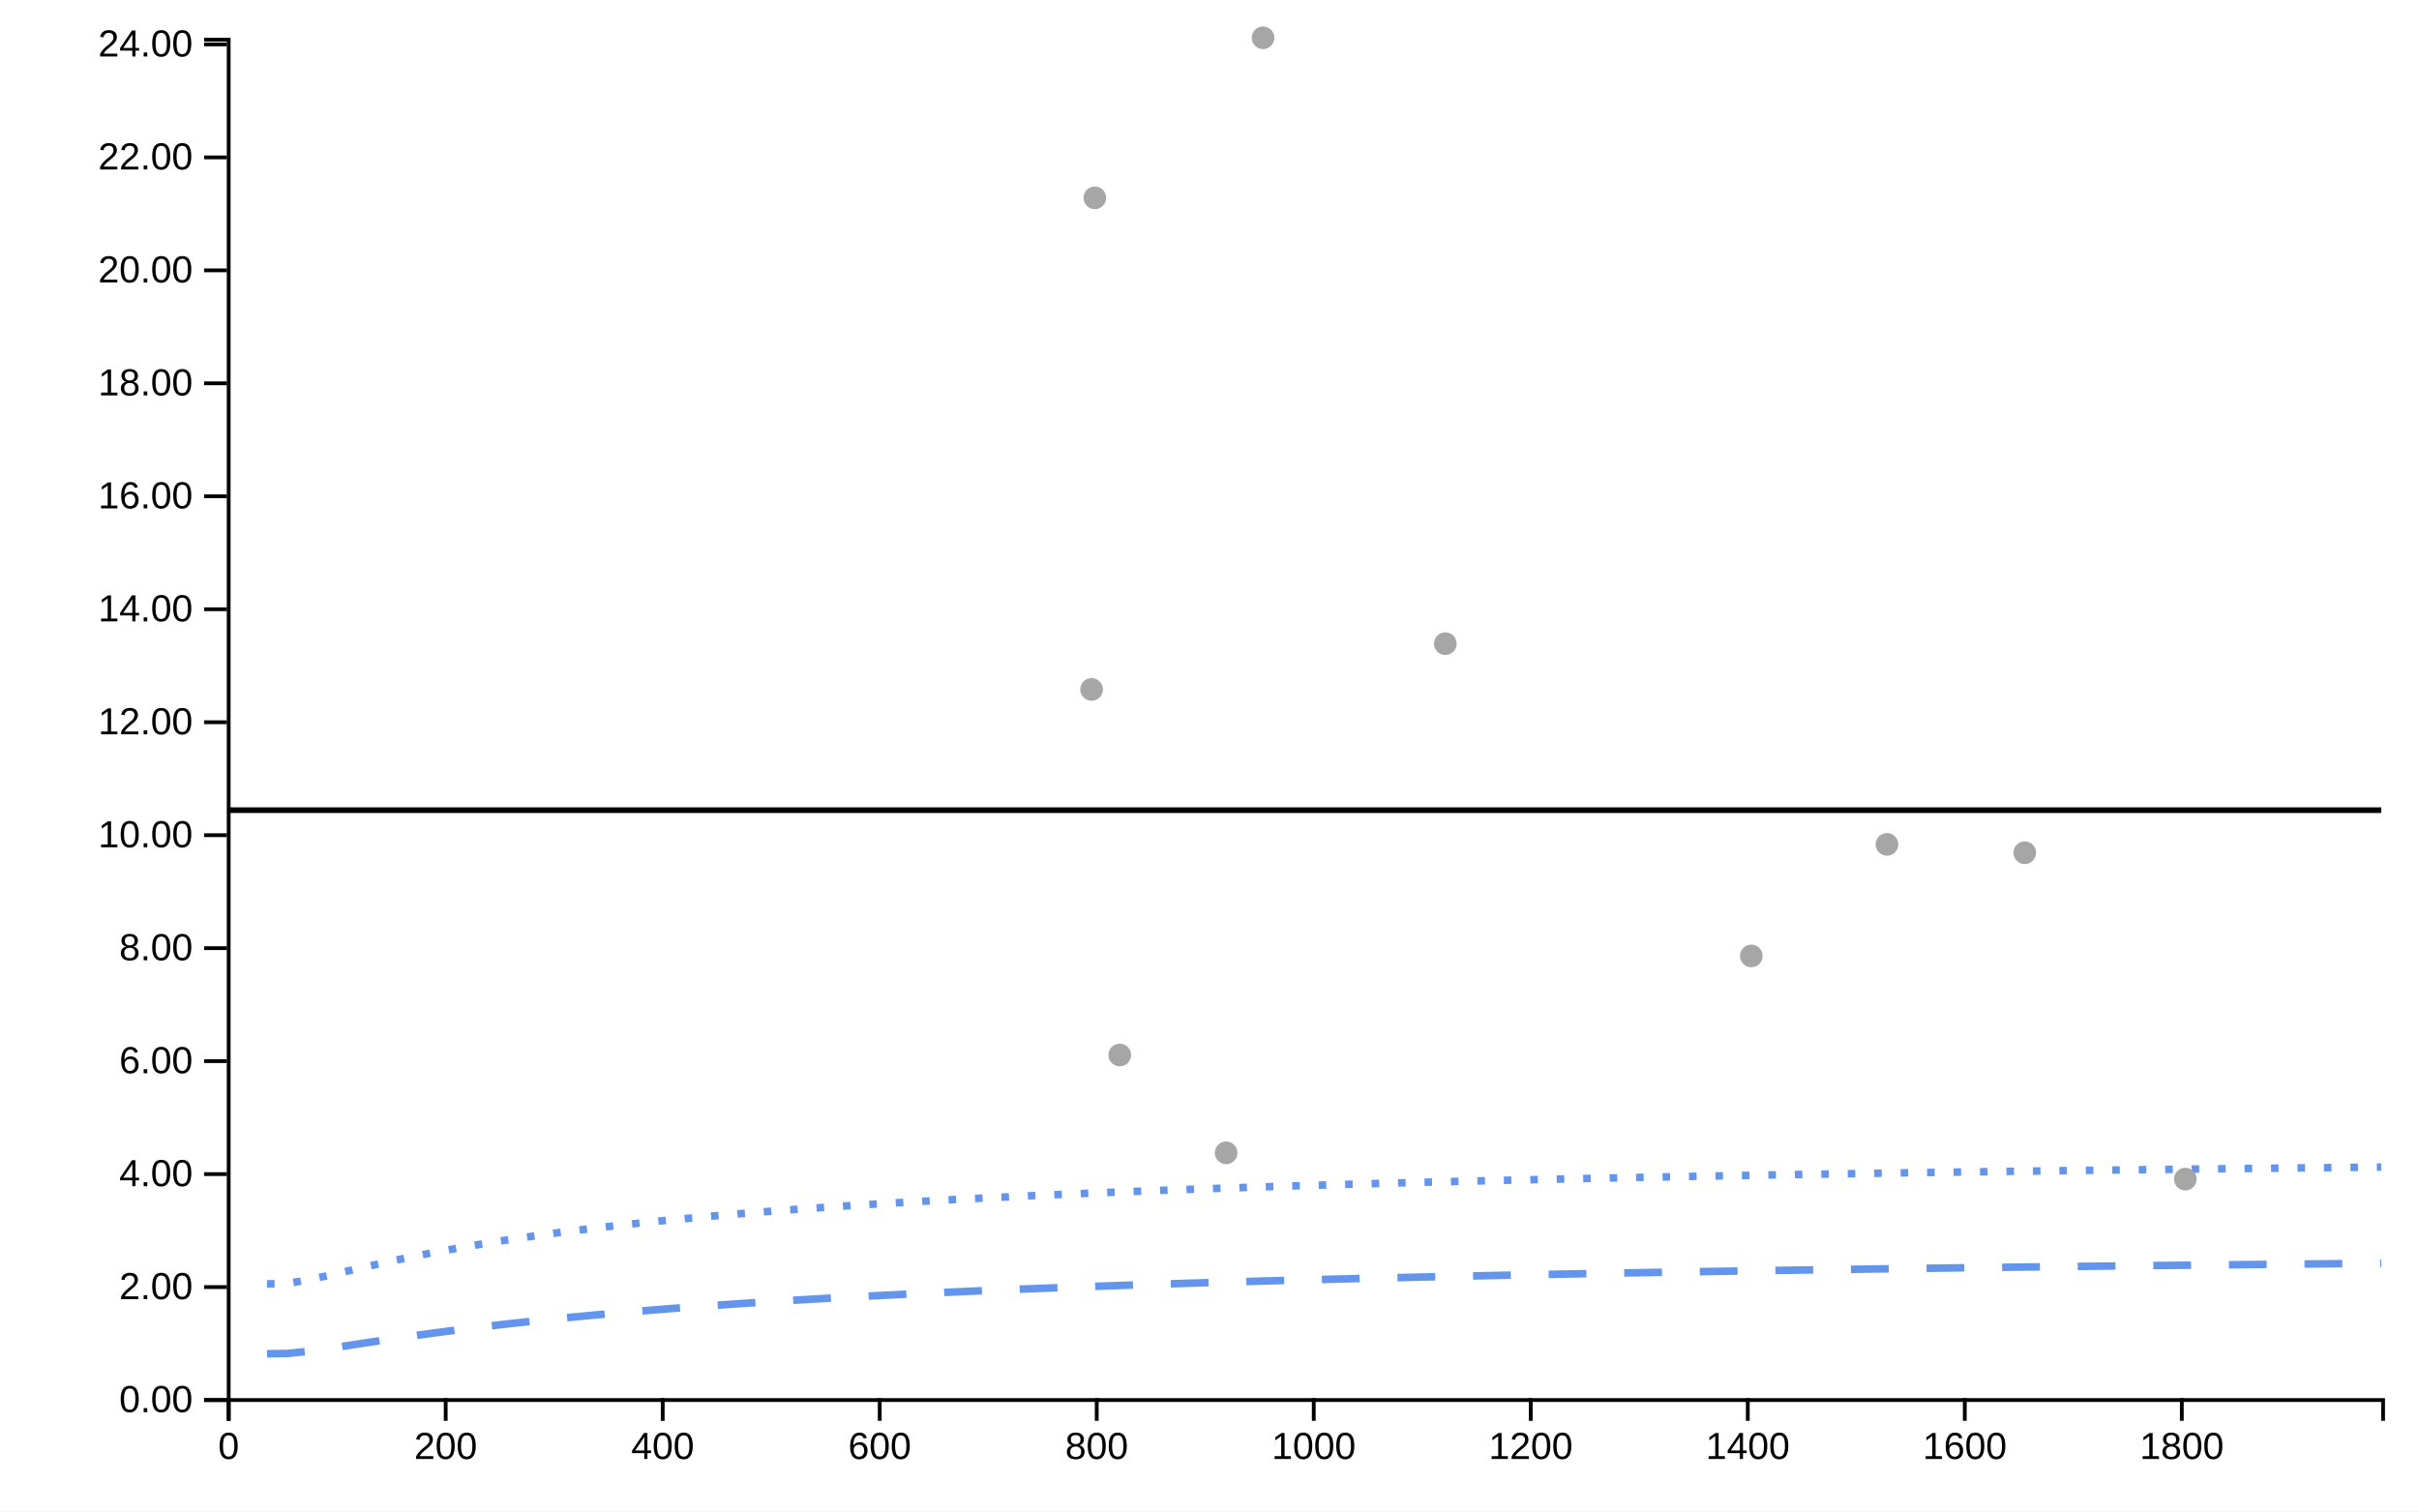
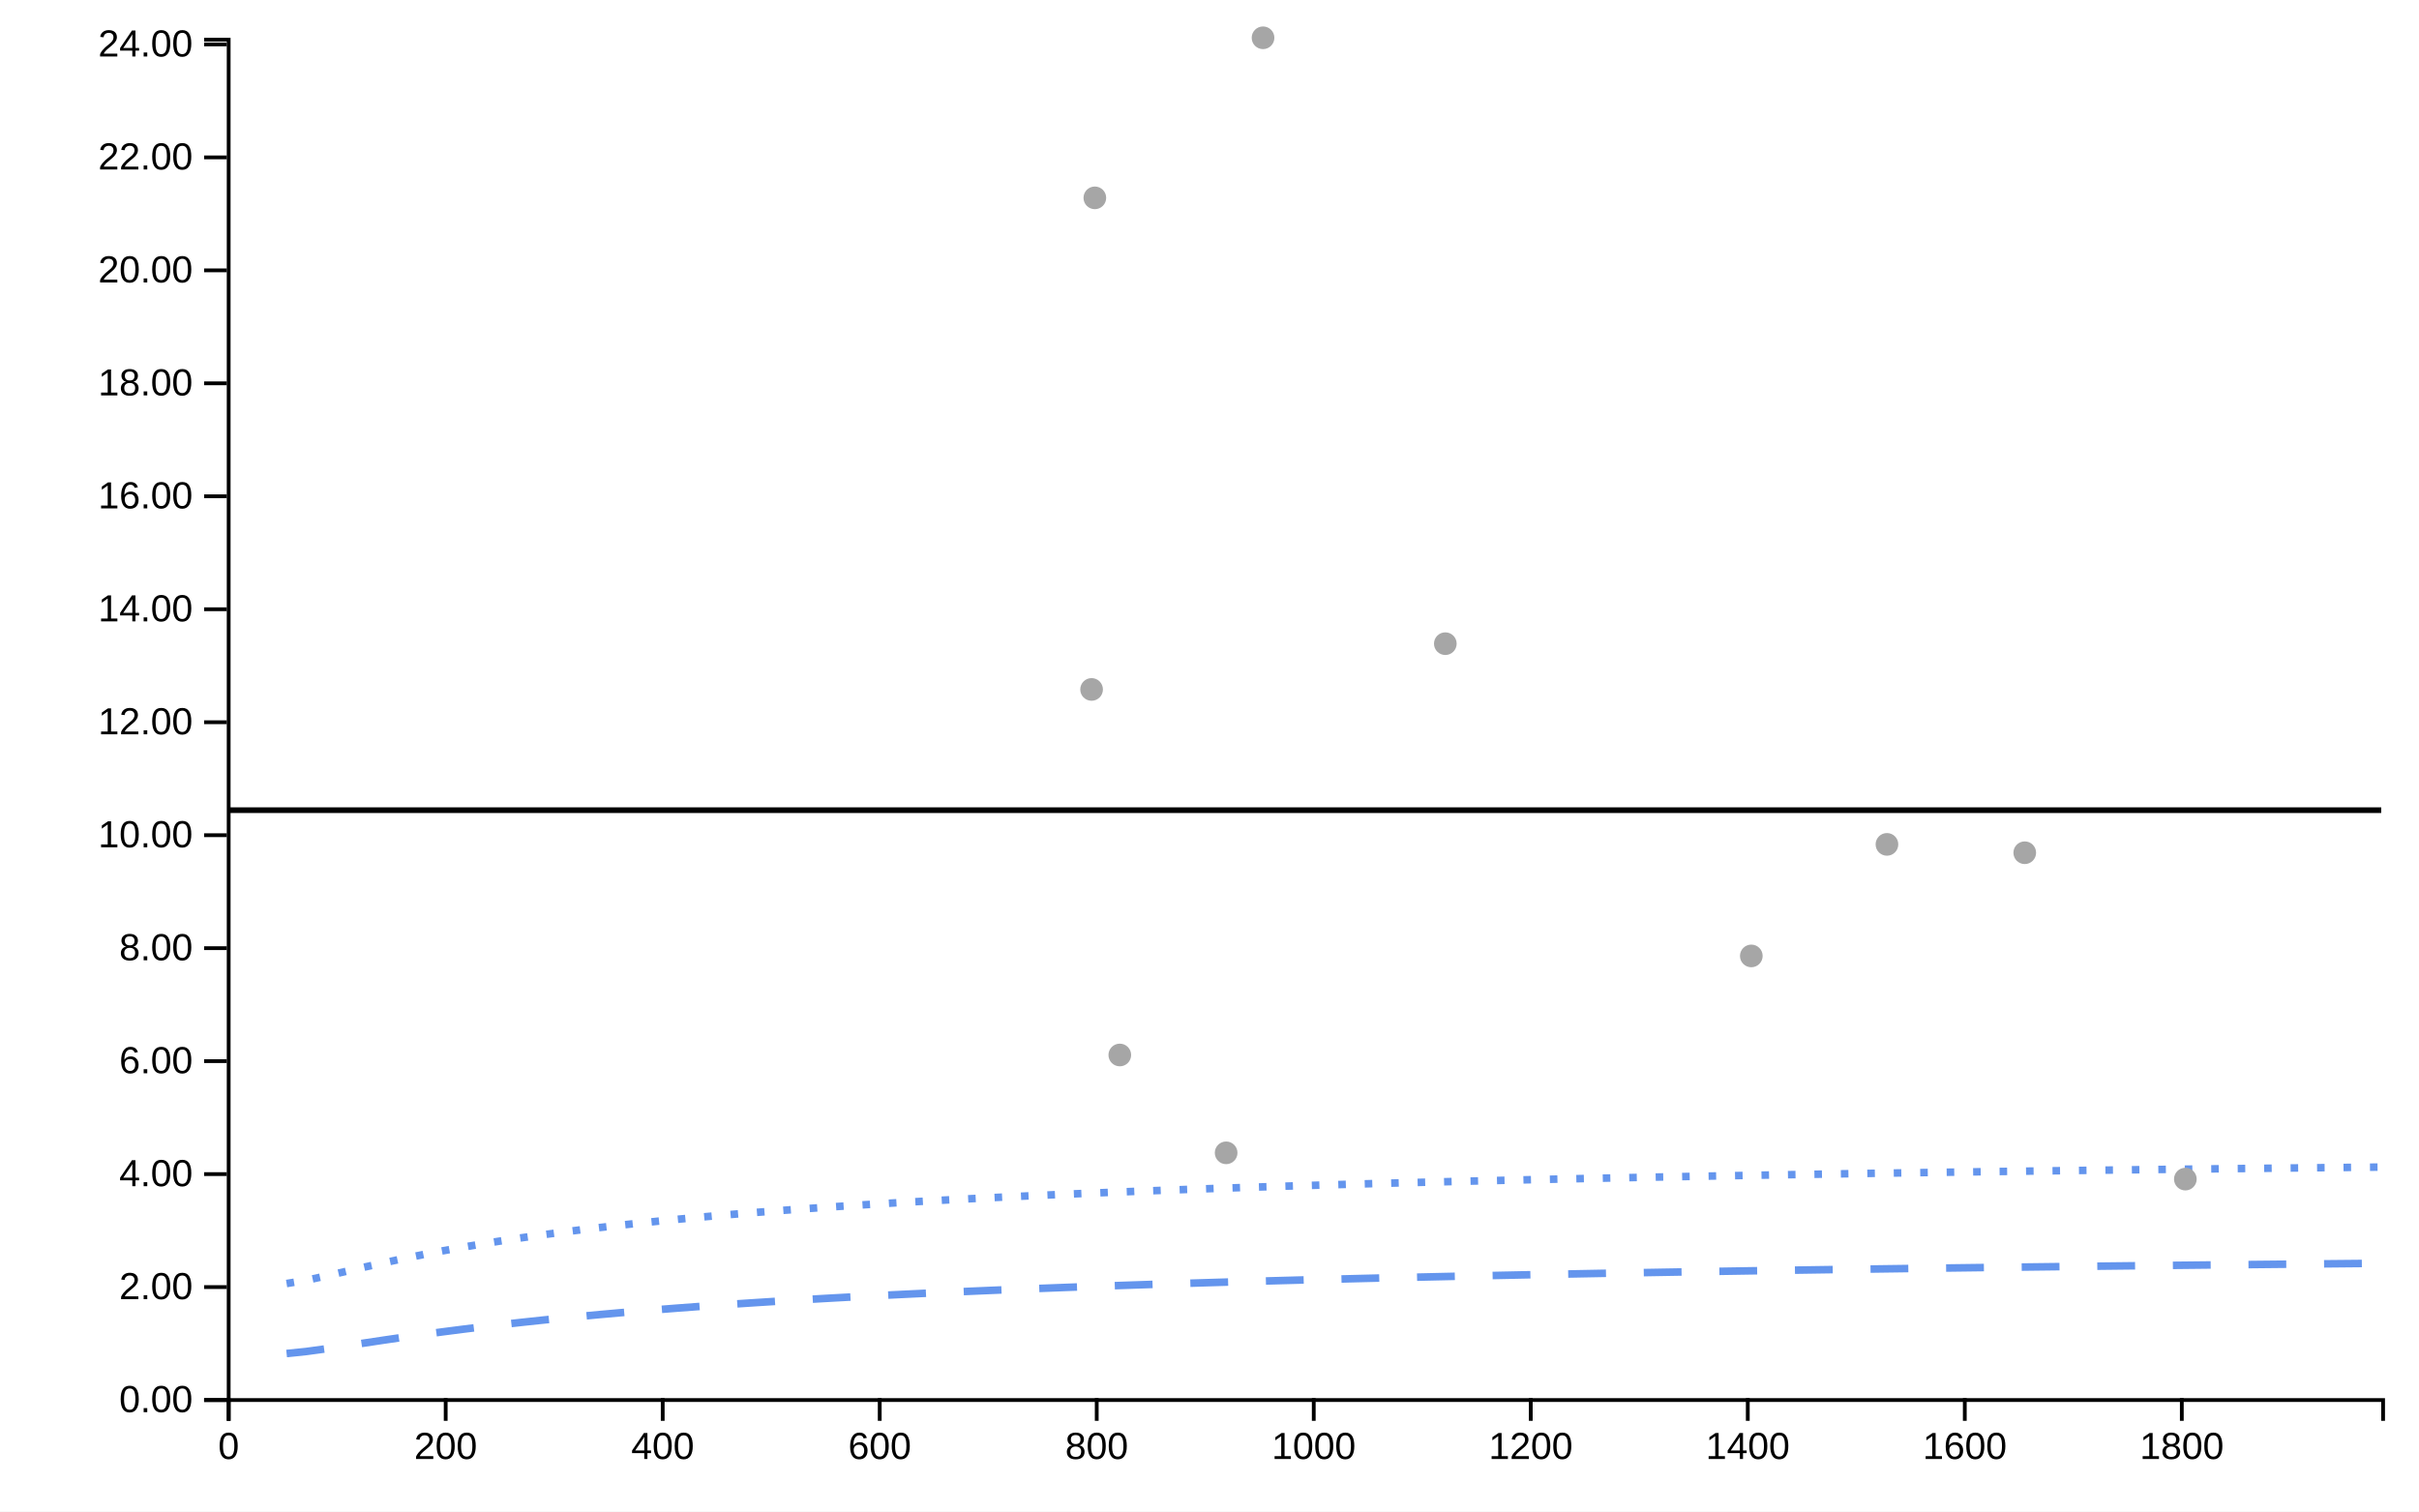
<svg xmlns="http://www.w3.org/2000/svg" viewBox="0 0 640 400" width="640px" height="400px">
  <rect x="0" y="0" width="100%" height="100%" fill="white" />
  <line class="ttip-line-x" x1="0" x2="0" y1="10" y2="370" stroke-width="1px" stroke="black" style="stroke-opacity:0" />
  <line class="ttip-line-y" x1="60" x2="630" y1="0" y2="0" stroke-width="1px" stroke="black" style="stroke-opacity:0" />
  <g class="gridgroup" />
  <g class="xaxisgroup" fill="none" font-size="10" font-family="sans-serif" text-anchor="middle" color="#000000" transform="translate(0, 370)">
    <path class="domain" stroke="currentColor" d="M60.5,6V0.5H630.5V6" />
    <g class="tick" opacity="1" transform="translate(60.5,0)">
      <line stroke="currentColor" y2="6" style="stroke:currentColor" />
      <text fill="currentColor" y="9" dy=".71em" transform="rotate(0)" style="font-size:10px;font-family:'Arial', sans-serif;fill:#000000;text-anchor:middle" dx="0em">0</text>
    </g>
    <g class="tick" opacity="1" transform="translate(117.9163,0)">
      <line stroke="currentColor" y2="6" style="stroke:currentColor" />
      <text fill="currentColor" y="9" dy=".71em" transform="rotate(0)" style="font-size:10px;font-family:'Arial', sans-serif;fill:#000000;text-anchor:middle" dx="0em">200</text>
    </g>
    <g class="tick" opacity="1" transform="translate(175.3325,0)">
      <line stroke="currentColor" y2="6" style="stroke:currentColor" />
      <text fill="currentColor" y="9" dy=".71em" transform="rotate(0)" style="font-size:10px;font-family:'Arial', sans-serif;fill:#000000;text-anchor:middle" dx="0em">400</text>
    </g>
    <g class="tick" opacity="1" transform="translate(232.7488,0)">
      <line stroke="currentColor" y2="6" style="stroke:currentColor" />
      <text fill="currentColor" y="9" dy=".71em" transform="rotate(0)" style="font-size:10px;font-family:'Arial', sans-serif;fill:#000000;text-anchor:middle" dx="0em">600</text>
    </g>
    <g class="tick" opacity="1" transform="translate(290.1651,0)">
      <line stroke="currentColor" y2="6" style="stroke:currentColor" />
      <text fill="currentColor" y="9" dy=".71em" transform="rotate(0)" style="font-size:10px;font-family:'Arial', sans-serif;fill:#000000;text-anchor:middle" dx="0em">800</text>
    </g>
    <g class="tick" opacity="1" transform="translate(347.5813,0)">
      <line stroke="currentColor" y2="6" style="stroke:currentColor" />
      <text fill="currentColor" y="9" dy=".71em" transform="rotate(0)" style="font-size:10px;font-family:'Arial', sans-serif;fill:#000000;text-anchor:middle" dx="0em">1000</text>
    </g>
    <g class="tick" opacity="1" transform="translate(404.9976,0)">
      <line stroke="currentColor" y2="6" style="stroke:currentColor" />
      <text fill="currentColor" y="9" dy=".71em" transform="rotate(0)" style="font-size:10px;font-family:'Arial', sans-serif;fill:#000000;text-anchor:middle" dx="0em">1200</text>
    </g>
    <g class="tick" opacity="1" transform="translate(462.4139,0)">
      <line stroke="currentColor" y2="6" style="stroke:currentColor" />
      <text fill="currentColor" y="9" dy=".71em" transform="rotate(0)" style="font-size:10px;font-family:'Arial', sans-serif;fill:#000000;text-anchor:middle" dx="0em">1400</text>
    </g>
    <g class="tick" opacity="1" transform="translate(519.8301,0)">
      <line stroke="currentColor" y2="6" style="stroke:currentColor" />
      <text fill="currentColor" y="9" dy=".71em" transform="rotate(0)" style="font-size:10px;font-family:'Arial', sans-serif;fill:#000000;text-anchor:middle" dx="0em">1600</text>
    </g>
    <g class="tick" opacity="1" transform="translate(577.2464,0)">
      <line stroke="currentColor" y2="6" style="stroke:currentColor" />
      <text fill="currentColor" y="9" dy=".71em" transform="rotate(0)" style="font-size:10px;font-family:'Arial', sans-serif;fill:#000000;text-anchor:middle" dx="0em">1800</text>
    </g>
  </g>
  <text class="xaxislabel" x="345" y="395" style="text-anchor:middle;font-size:10px;font-style:normal;font-family:'Arial', sans-serif;fill:#000000" />
  <g class="yaxisgroup" fill="none" font-size="10" font-family="sans-serif" text-anchor="end" color="#000000" transform="translate(60, 0)">
    <path class="domain" stroke="currentColor" d="M-6,370.5H0.5V10.5H-6" />
    <g class="tick" opacity="1" transform="translate(0,370.5)">
      <line stroke="currentColor" x2="-6" style="stroke:currentColor" />
      <text fill="currentColor" x="-9" dy="0.32em" transform="rotate(0)" style="font-size:10px;font-family:'Arial', sans-serif;fill:#000000">0.00</text>
    </g>
    <g class="tick" opacity="1" transform="translate(0,340.6043)">
      <line stroke="currentColor" x2="-6" style="stroke:currentColor" />
      <text fill="currentColor" x="-9" dy="0.32em" transform="rotate(0)" style="font-size:10px;font-family:'Arial', sans-serif;fill:#000000">2.00</text>
    </g>
    <g class="tick" opacity="1" transform="translate(0,310.7087)">
      <line stroke="currentColor" x2="-6" style="stroke:currentColor" />
      <text fill="currentColor" x="-9" dy="0.32em" transform="rotate(0)" style="font-size:10px;font-family:'Arial', sans-serif;fill:#000000">4.00</text>
    </g>
    <g class="tick" opacity="1" transform="translate(0,280.813)">
      <line stroke="currentColor" x2="-6" style="stroke:currentColor" />
      <text fill="currentColor" x="-9" dy="0.32em" transform="rotate(0)" style="font-size:10px;font-family:'Arial', sans-serif;fill:#000000">6.00</text>
    </g>
    <g class="tick" opacity="1" transform="translate(0,250.9174)">
      <line stroke="currentColor" x2="-6" style="stroke:currentColor" />
      <text fill="currentColor" x="-9" dy="0.32em" transform="rotate(0)" style="font-size:10px;font-family:'Arial', sans-serif;fill:#000000">8.00</text>
    </g>
    <g class="tick" opacity="1" transform="translate(0,221.0217)">
      <line stroke="currentColor" x2="-6" style="stroke:currentColor" />
      <text fill="currentColor" x="-9" dy="0.32em" transform="rotate(0)" style="font-size:10px;font-family:'Arial', sans-serif;fill:#000000">10.00</text>
    </g>
    <g class="tick" opacity="1" transform="translate(0,191.1261)">
      <line stroke="currentColor" x2="-6" style="stroke:currentColor" />
      <text fill="currentColor" x="-9" dy="0.32em" transform="rotate(0)" style="font-size:10px;font-family:'Arial', sans-serif;fill:#000000">12.00</text>
    </g>
    <g class="tick" opacity="1" transform="translate(0,161.2304)">
      <line stroke="currentColor" x2="-6" style="stroke:currentColor" />
      <text fill="currentColor" x="-9" dy="0.32em" transform="rotate(0)" style="font-size:10px;font-family:'Arial', sans-serif;fill:#000000">14.00</text>
    </g>
    <g class="tick" opacity="1" transform="translate(0,131.3348)">
      <line stroke="currentColor" x2="-6" style="stroke:currentColor" />
      <text fill="currentColor" x="-9" dy="0.32em" transform="rotate(0)" style="font-size:10px;font-family:'Arial', sans-serif;fill:#000000">16.00</text>
    </g>
    <g class="tick" opacity="1" transform="translate(0,101.4391)">
      <line stroke="currentColor" x2="-6" style="stroke:currentColor" />
      <text fill="currentColor" x="-9" dy="0.32em" transform="rotate(0)" style="font-size:10px;font-family:'Arial', sans-serif;fill:#000000">18.00</text>
    </g>
    <g class="tick" opacity="1" transform="translate(0,71.54348)">
      <line stroke="currentColor" x2="-6" style="stroke:currentColor" />
      <text fill="currentColor" x="-9" dy="0.32em" transform="rotate(0)" style="font-size:10px;font-family:'Arial', sans-serif;fill:#000000">20.00</text>
    </g>
    <g class="tick" opacity="1" transform="translate(0,41.64783)">
      <line stroke="currentColor" x2="-6" style="stroke:currentColor" />
      <text fill="currentColor" x="-9" dy="0.32em" transform="rotate(0)" style="font-size:10px;font-family:'Arial', sans-serif;fill:#000000">22.00</text>
    </g>
    <g class="tick" opacity="1" transform="translate(0,11.75217)">
      <line stroke="currentColor" x2="-6" style="stroke:currentColor" />
      <text fill="currentColor" x="-9" dy="0.32em" transform="rotate(0)" style="font-size:10px;font-family:'Arial', sans-serif;fill:#000000">24.00</text>
    </g>
  </g>
  <text class="yaxislabel" x="15" y="190" transform="rotate(-90, 15, 190)" style="text-anchor:middle;font-size:10px;font-style:normal;font-family:'Arial', sans-serif;fill:#000000" />
  <g class="linesgroup">
    <g class="target-linegroup" style="stroke-opacity:1">
      <path d="M60.287,214.399L65.466,214.399L70.645,214.399L75.825,214.399L81.004,214.399L86.183,214.399L91.362,214.399L96.542,214.399L101.721,214.399L106.9,214.399L112.079,214.399L117.258,214.399L122.438,214.399L127.617,214.399L132.796,214.399L137.975,214.399L143.154,214.399L148.334,214.399L153.513,214.399L158.692,214.399L163.871,214.399L169.05,214.399L174.23,214.399L179.409,214.399L184.588,214.399L189.767,214.399L194.946,214.399L200.126,214.399L205.305,214.399L210.484,214.399L215.663,214.399L220.843,214.399L226.022,214.399L231.201,214.399L236.38,214.399L241.559,214.399L246.739,214.399L251.918,214.399L257.097,214.399L262.276,214.399L267.455,214.399L272.635,214.399L277.814,214.399L282.993,214.399L288.172,214.399L288.804,214.399L289.665,214.399L293.351,214.399L296.268,214.399L298.531,214.399L303.71,214.399L308.889,214.399L314.068,214.399L319.247,214.399L324.402,214.399L324.427,214.399L329.606,214.399L334.163,214.399L334.785,214.399L339.964,214.399L345.144,214.399L350.323,214.399L355.502,214.399L360.681,214.399L365.86,214.399L371.04,214.399L376.219,214.399L381.398,214.399L382.392,214.399L386.577,214.399L391.756,214.399L396.936,214.399L402.115,214.399L407.294,214.399L412.473,214.399L417.652,214.399L422.832,214.399L428.011,214.399L433.19,214.399L438.369,214.399L443.548,214.399L448.728,214.399L453.907,214.399L459.086,214.399L463.349,214.399L464.265,214.399L469.445,214.399L474.624,214.399L479.803,214.399L484.982,214.399L490.161,214.399L495.341,214.399L499.234,214.399L500.52,214.399L505.699,214.399L510.878,214.399L516.057,214.399L521.237,214.399L526.416,214.399L531.595,214.399L535.694,214.399L536.774,214.399L541.953,214.399L547.133,214.399L552.312,214.399L557.491,214.399L562.67,214.399L567.849,214.399L573.029,214.399L578.182,214.399L578.208,214.399L583.387,214.399L588.566,214.399L593.746,214.399L598.925,214.399L604.104,214.399L609.283,214.399L614.462,214.399L619.642,214.399L624.821,214.399L630,214.399" fill="none" stroke="#000000" stroke-width="1.5" stroke-dasharray="10 0" />
    </g>
    <g class="ll99-linegroup" style="stroke-opacity:1">
-       <path d="M60.287,357.477ZM70.645,358.24L75.825,358.185L81.004,357.655L86.183,356.949L91.362,356.178L96.542,355.392L101.721,354.616L106.9,353.861L112.079,353.133L117.258,352.434L122.438,351.767L127.617,351.129L132.796,350.522L137.975,349.942L143.154,349.389L148.334,348.862L153.513,348.359L158.692,347.878L163.871,347.419L169.05,346.98L174.23,346.56L179.409,346.157L184.588,345.772L189.767,345.402L194.946,345.047L200.126,344.707L205.305,344.379L210.484,344.064L215.663,343.761L220.843,343.469L226.022,343.188L231.201,342.916L236.38,342.655L241.559,342.402L246.739,342.158L251.918,341.922L257.097,341.694L262.276,341.473L267.455,341.259L272.635,341.052L277.814,340.852L282.993,340.657L288.172,340.468L288.804,340.446L289.665,340.415L293.351,340.285L296.268,340.185L298.531,340.108L303.71,339.935L308.889,339.767L314.068,339.604L319.247,339.446L324.402,339.292L324.427,339.291L329.606,339.141L334.163,339.013L334.785,338.995L339.964,338.853L345.144,338.714L350.323,338.579L355.502,338.448L360.681,338.319L365.86,338.194L371.04,338.072L376.219,337.952L381.398,337.836L382.392,337.814L386.577,337.722L391.756,337.611L396.936,337.503L402.115,337.397L407.294,337.293L412.473,337.191L417.652,337.092L422.832,336.995L428.011,336.9L433.19,336.807L438.369,336.716L443.548,336.627L448.728,336.54L453.907,336.454L459.086,336.371L463.349,336.303L464.265,336.289L469.445,336.208L474.624,336.129L479.803,336.052L484.982,335.976L490.161,335.901L495.341,335.828L499.234,335.774L500.52,335.757L505.699,335.686L510.878,335.617L516.057,335.549L521.237,335.483L526.416,335.417L531.595,335.353L535.694,335.303L536.774,335.29L541.953,335.228L547.133,335.167L552.312,335.107L557.491,335.048L562.67,334.99L567.849,334.933L573.029,334.877L578.182,334.822L578.208,334.822L583.387,334.767L588.566,334.714L593.746,334.662L598.925,334.61L604.104,334.559L609.283,334.509L614.462,334.46L619.642,334.411L624.821,334.363L630,334.316" fill="none" stroke="#6495ED" stroke-width="2" stroke-dasharray="10 10" />
+       <path d="M60.287,357.477ZM75.825,358.185L81.004,357.655L86.183,356.949L91.362,356.178L96.542,355.392L101.721,354.616L106.9,353.861L112.079,353.133L117.258,352.434L122.438,351.767L127.617,351.129L132.796,350.522L137.975,349.942L143.154,349.389L148.334,348.862L153.513,348.359L158.692,347.878L163.871,347.419L169.05,346.98L174.23,346.56L179.409,346.157L184.588,345.772L189.767,345.402L194.946,345.047L200.126,344.707L205.305,344.379L210.484,344.064L215.663,343.761L220.843,343.469L226.022,343.188L231.201,342.916L236.38,342.655L241.559,342.402L246.739,342.158L251.918,341.922L257.097,341.694L262.276,341.473L267.455,341.259L272.635,341.052L277.814,340.852L282.993,340.657L288.172,340.468L288.804,340.446L289.665,340.415L293.351,340.285L296.268,340.185L298.531,340.108L303.71,339.935L308.889,339.767L314.068,339.604L319.247,339.446L324.402,339.292L324.427,339.291L329.606,339.141L334.163,339.013L334.785,338.995L339.964,338.853L345.144,338.714L350.323,338.579L355.502,338.448L360.681,338.319L365.86,338.194L371.04,338.072L376.219,337.952L381.398,337.836L382.392,337.814L386.577,337.722L391.756,337.611L396.936,337.503L402.115,337.397L407.294,337.293L412.473,337.191L417.652,337.092L422.832,336.995L428.011,336.9L433.19,336.807L438.369,336.716L443.548,336.627L448.728,336.54L453.907,336.454L459.086,336.371L463.349,336.303L464.265,336.289L469.445,336.208L474.624,336.129L479.803,336.052L484.982,335.976L490.161,335.901L495.341,335.828L499.234,335.774L500.52,335.757L505.699,335.686L510.878,335.617L516.057,335.549L521.237,335.483L526.416,335.417L531.595,335.353L535.694,335.303L536.774,335.29L541.953,335.228L547.133,335.167L552.312,335.107L557.491,335.048L562.67,334.99L567.849,334.933L573.029,334.877L578.182,334.822L578.208,334.822L583.387,334.767L588.566,334.714L593.746,334.662L598.925,334.61L604.104,334.559L609.283,334.509L614.462,334.46L619.642,334.411L624.821,334.363L630,334.316" fill="none" stroke="#6495ED" stroke-width="2" stroke-dasharray="10 10" />
    </g>
    <g class="ul99-linegroup" style="stroke-opacity:1" />
    <g class="ll95-linegroup" style="stroke-opacity:1">
-       <path d="M60.287,338.526ZM70.645,339.756L75.825,339.666L81.004,338.811L86.183,337.69L91.362,336.492L96.542,335.297L101.721,334.138L106.9,333.031L112.079,331.982L117.258,330.991L122.438,330.057L127.617,329.178L132.796,328.348L137.975,327.566L143.154,326.828L148.334,326.131L153.513,325.471L158.692,324.847L163.871,324.255L169.05,323.693L174.23,323.158L179.409,322.65L184.588,322.166L189.767,321.704L194.946,321.264L200.126,320.842L205.305,320.44L210.484,320.054L215.663,319.685L220.843,319.33L226.022,318.99L231.201,318.664L236.38,318.349L241.559,318.047L246.739,317.756L251.918,317.476L257.097,317.205L262.276,316.945L267.455,316.693L272.635,316.45L277.814,316.215L282.993,315.987L288.172,315.767L288.804,315.741L289.665,315.705L293.351,315.554L296.268,315.437L298.531,315.348L303.71,315.148L308.889,314.954L314.068,314.766L319.247,314.583L324.402,314.407L324.427,314.406L329.606,314.234L334.163,314.086L334.785,314.067L339.964,313.904L345.144,313.746L350.323,313.592L355.502,313.442L360.681,313.296L365.86,313.154L371.04,313.016L376.219,312.881L381.398,312.749L382.392,312.724L386.577,312.621L391.756,312.496L396.936,312.374L402.115,312.254L407.294,312.138L412.473,312.024L417.652,311.913L422.832,311.805L428.011,311.698L433.19,311.595L438.369,311.493L443.548,311.394L448.728,311.297L453.907,311.202L459.086,311.108L463.349,311.033L464.265,311.017L469.445,310.928L474.624,310.841L479.803,310.755L484.982,310.671L490.161,310.589L495.341,310.508L499.234,310.448L500.52,310.429L505.699,310.351L510.878,310.275L516.057,310.2L521.237,310.127L526.416,310.055L531.595,309.984L535.694,309.929L536.774,309.915L541.953,309.847L547.133,309.78L552.312,309.714L557.491,309.65L562.67,309.586L567.849,309.524L573.029,309.462L578.182,309.403L578.208,309.402L583.387,309.343L588.566,309.285L593.746,309.227L598.925,309.171L604.104,309.116L609.283,309.061L614.462,309.007L619.642,308.955L624.821,308.903L630,308.851" fill="none" stroke="#6495ED" stroke-width="2" stroke-dasharray="2 5" />
+       <path d="M60.287,338.526ZM75.825,339.666L81.004,338.811L86.183,337.69L91.362,336.492L96.542,335.297L101.721,334.138L106.9,333.031L112.079,331.982L117.258,330.991L122.438,330.057L127.617,329.178L132.796,328.348L137.975,327.566L143.154,326.828L148.334,326.131L153.513,325.471L158.692,324.847L163.871,324.255L169.05,323.693L174.23,323.158L179.409,322.65L184.588,322.166L189.767,321.704L194.946,321.264L200.126,320.842L205.305,320.44L210.484,320.054L215.663,319.685L220.843,319.33L226.022,318.99L231.201,318.664L236.38,318.349L241.559,318.047L246.739,317.756L251.918,317.476L257.097,317.205L262.276,316.945L267.455,316.693L272.635,316.45L277.814,316.215L282.993,315.987L288.172,315.767L288.804,315.741L289.665,315.705L293.351,315.554L296.268,315.437L298.531,315.348L303.71,315.148L308.889,314.954L314.068,314.766L319.247,314.583L324.402,314.407L324.427,314.406L329.606,314.234L334.163,314.086L334.785,314.067L339.964,313.904L345.144,313.746L350.323,313.592L355.502,313.442L360.681,313.296L365.86,313.154L371.04,313.016L376.219,312.881L381.398,312.749L382.392,312.724L386.577,312.621L391.756,312.496L396.936,312.374L402.115,312.254L407.294,312.138L412.473,312.024L417.652,311.913L422.832,311.805L428.011,311.698L433.19,311.595L438.369,311.493L443.548,311.394L448.728,311.297L453.907,311.202L459.086,311.108L463.349,311.033L464.265,311.017L469.445,310.928L474.624,310.841L479.803,310.755L484.982,310.671L490.161,310.589L495.341,310.508L499.234,310.448L500.52,310.429L505.699,310.351L510.878,310.275L516.057,310.2L521.237,310.127L526.416,310.055L531.595,309.984L535.694,309.929L536.774,309.915L541.953,309.847L547.133,309.78L552.312,309.714L557.491,309.65L562.67,309.586L567.849,309.524L573.029,309.462L578.182,309.403L578.208,309.402L583.387,309.343L588.566,309.285L593.746,309.227L598.925,309.171L604.104,309.116L609.283,309.061L614.462,309.007L619.642,308.955L624.821,308.903L630,308.851" fill="none" stroke="#6495ED" stroke-width="2" stroke-dasharray="2 5" />
    </g>
    <g class="ul95-linegroup" style="stroke-opacity:1" />
  </g>
  <g class="dotsgroup">
    <path transform="translate(382.3923, 170.3407)" d="M2.5,0A2.5,2.5,0,1,1,-2.5,0A2.5,2.5,0,1,1,2.5,0" style="fill:#A6A6A6;stroke:#A6A6A6;stroke-width:1;fill-opacity:1;stroke-opacity:1" />
    <path transform="translate(535.6938, 225.6637)" d="M2.5,0A2.5,2.5,0,1,1,-2.5,0A2.5,2.5,0,1,1,2.5,0" style="fill:#A6A6A6;stroke:#A6A6A6;stroke-width:1;fill-opacity:1;stroke-opacity:1" />
    <path transform="translate(288.8038, 182.4489)" d="M2.5,0A2.5,2.5,0,1,1,-2.5,0A2.5,2.5,0,1,1,2.5,0" style="fill:#A6A6A6;stroke:#A6A6A6;stroke-width:1;fill-opacity:1;stroke-opacity:1" />
    <path transform="translate(463.3493, 252.9708)" d="M2.5,0A2.5,2.5,0,1,1,-2.5,0A2.5,2.5,0,1,1,2.5,0" style="fill:#A6A6A6;stroke:#A6A6A6;stroke-width:1;fill-opacity:1;stroke-opacity:1" />
    <path transform="translate(324.4019, 305.08)" d="M2.5,0A2.5,2.5,0,1,1,-2.5,0A2.5,2.5,0,1,1,2.5,0" style="fill:#A6A6A6;stroke:#A6A6A6;stroke-width:1;fill-opacity:1;stroke-opacity:1" />
    <path transform="translate(499.2344, 223.4527)" d="M2.5,0A2.5,2.5,0,1,1,-2.5,0A2.5,2.5,0,1,1,2.5,0" style="fill:#A6A6A6;stroke:#A6A6A6;stroke-width:1;fill-opacity:1;stroke-opacity:1" />
    <path transform="translate(334.1627, 10)" d="M2.5,0A2.5,2.5,0,1,1,-2.5,0A2.5,2.5,0,1,1,2.5,0" style="fill:#A6A6A6;stroke:#A6A6A6;stroke-width:1;fill-opacity:1;stroke-opacity:1" />
    <path transform="translate(289.6651, 52.3587)" d="M2.5,0A2.5,2.5,0,1,1,-2.5,0A2.5,2.5,0,1,1,2.5,0" style="fill:#A6A6A6;stroke:#A6A6A6;stroke-width:1;fill-opacity:1;stroke-opacity:1" />
    <path transform="translate(296.2679, 279.187)" d="M2.5,0A2.5,2.5,0,1,1,-2.5,0A2.5,2.5,0,1,1,2.5,0" style="fill:#A6A6A6;stroke:#A6A6A6;stroke-width:1;fill-opacity:1;stroke-opacity:1" />
    <path transform="translate(578.1818, 312.0306)" d="M2.5,0A2.5,2.5,0,1,1,-2.5,0A2.5,2.5,0,1,1,2.5,0" style="fill:#A6A6A6;stroke:#A6A6A6;stroke-width:1;fill-opacity:1;stroke-opacity:1" />
  </g>
</svg>
